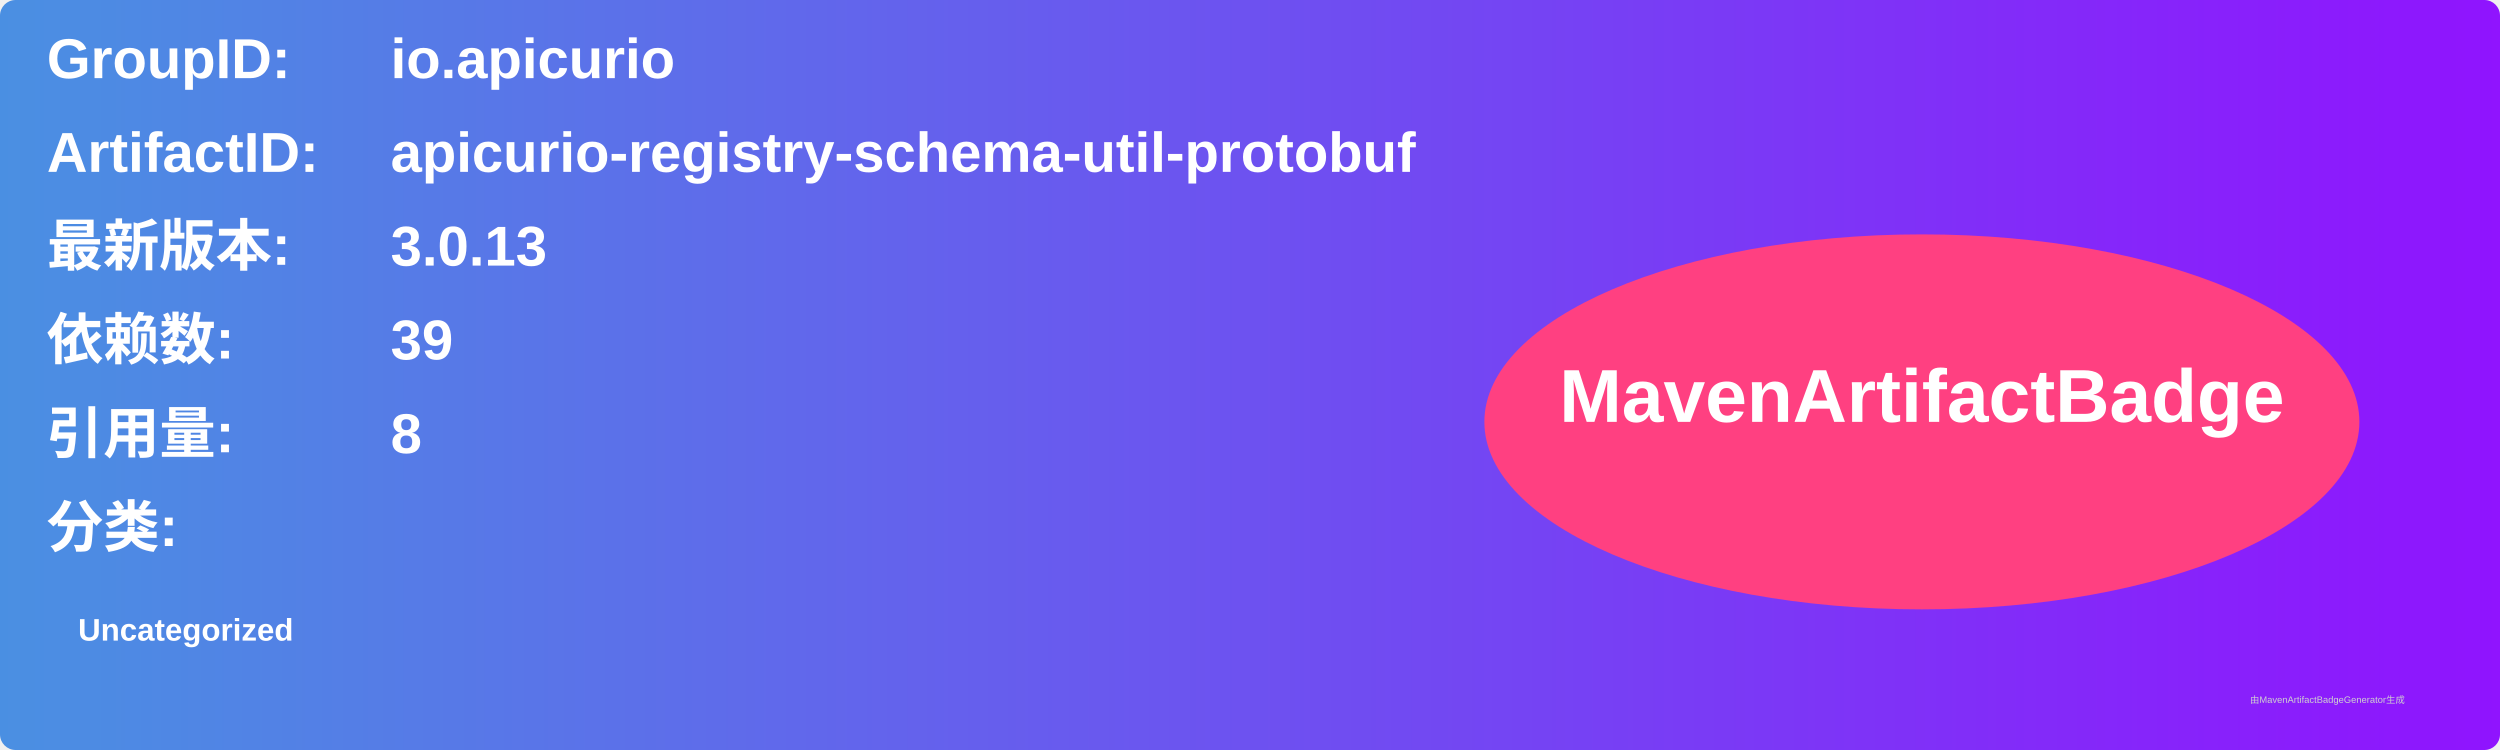
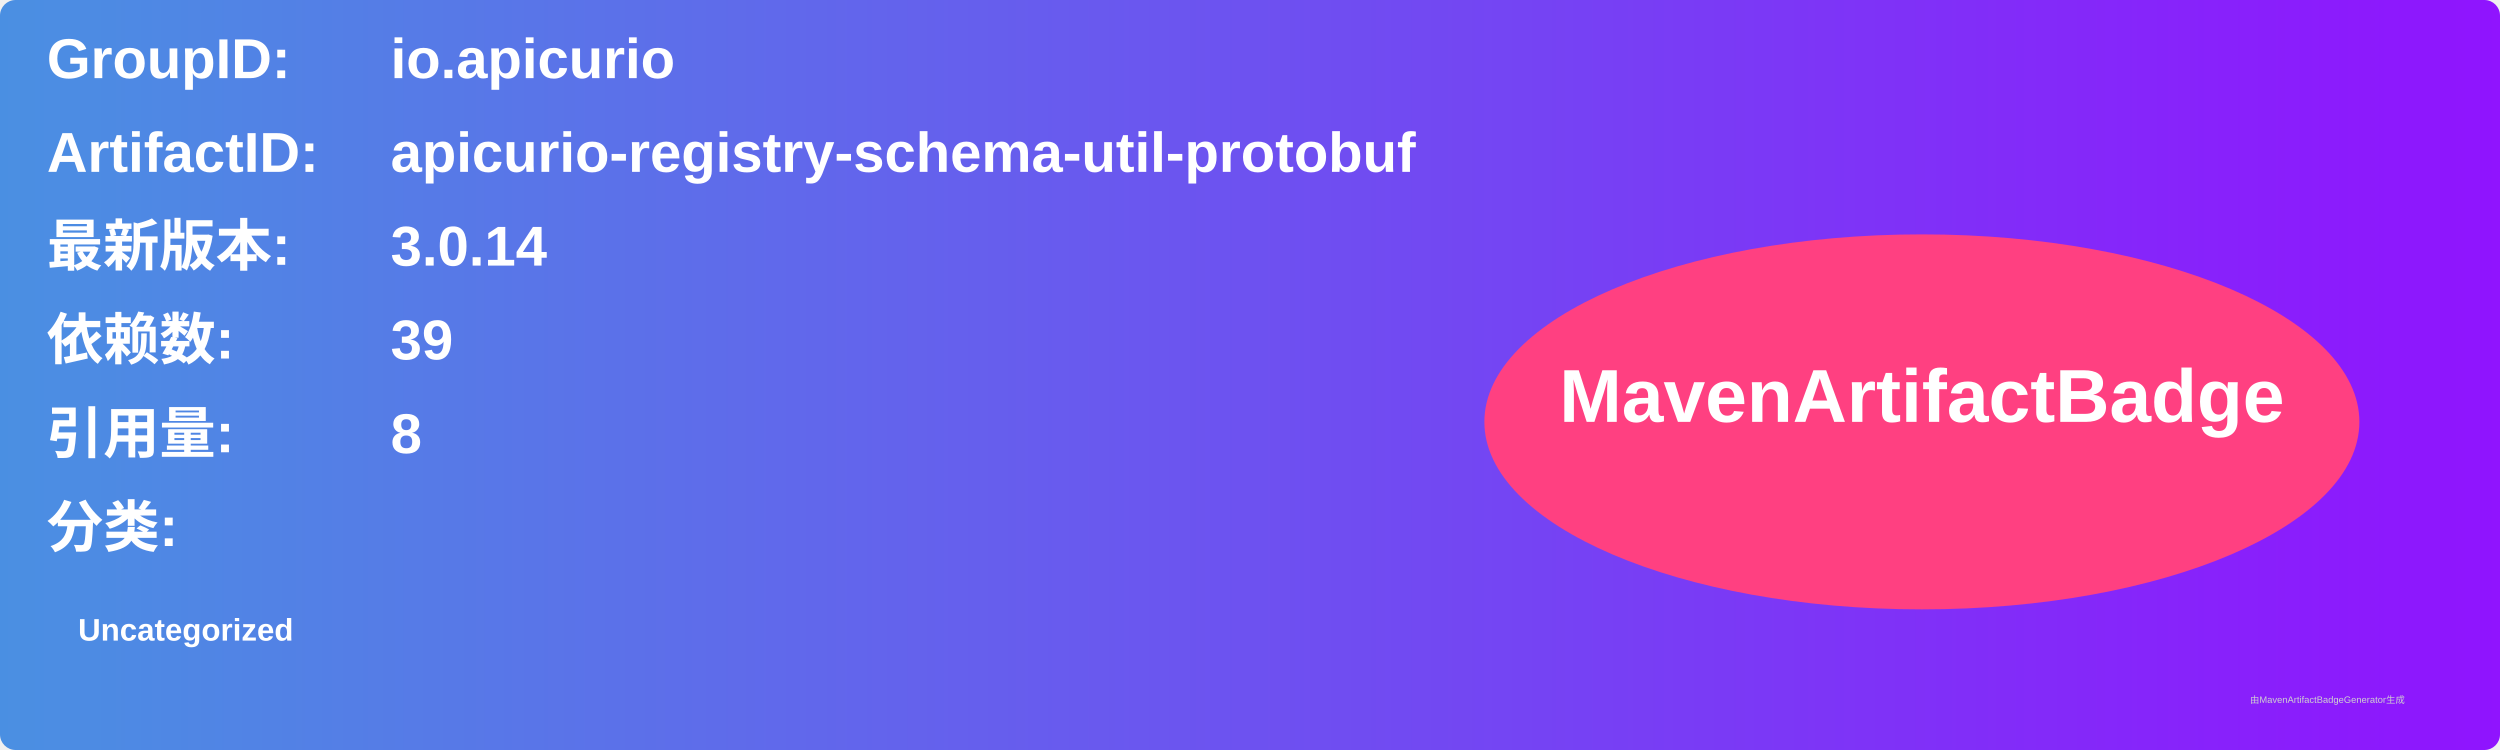
<svg xmlns="http://www.w3.org/2000/svg" width="800" height="240" viewBox="0 0 800 240">
  <linearGradient id="grad" x1="0%" y1="0%" x2="100%" y2="0%">
    <stop offset="0%" stop-color="#4a90e2" />
    <stop offset="100%" stop-color="#9013fe" />
  </linearGradient>
  <rect width="100%" height="100%" rx="5" ry="5" fill="url(#grad)" />
  <g transform="translate(15, 15)">
    <text x="0" y="10" font-family="Arial" font-size="18" fill="white" font-weight="bold" width="260">GroupID:</text>
    <text x="110" y="10" font-family="Arial" font-size="18" fill="white" font-weight="bold" width="460">io.apicurio</text>
    <text x="0" y="40" font-family="Arial" font-size="18" fill="white" font-weight="bold" width="260">ArtifactID:</text>
    <text x="110" y="40" font-family="Arial" font-size="18" fill="white" font-weight="bold" width="460">apicurio-registry-schema-util-protobuf</text>
    <text x="0" y="70" font-family="Arial" font-size="18" fill="white" font-weight="bold">最新版本:</text>
    <text x="110" y="70" font-family="Arial" font-size="18" fill="white" font-weight="bold">
-       <tspan font-weight="bold">3.0.13</tspan>
+       <tspan font-weight="bold">3.0.14</tspan>
    </text>
    <text x="0" y="100" font-family="Arial" font-size="18" fill="white" font-weight="bold">依赖数: </text>
    <text x="110" y="100" font-family="Arial" font-size="18" fill="white">
      <tspan font-weight="bold">39</tspan>
    </text>
    <text x="0" y="130" font-family="Arial" font-size="18" fill="white" font-weight="bold">引用量: </text>
    <text x="110" y="130" font-family="Arial" font-size="18" fill="white">
      <tspan font-weight="bold">8</tspan>
    </text>
    <text x="0" y="160" font-family="Arial" font-size="18" fill="white" font-weight="bold">分类:</text>
    <text x="10" y="190" font-family="Arial" font-size="10" fill="white">
      <tspan font-weight="bold">Uncategorized</tspan>
    </text>
    <ellipse cx="600" cy="120" rx="140" ry="60" fill="#ff4081" />
    <text x="600" y="120" text-anchor="middle" font-family="Arial" font-size="24" fill="white" font-weight="bold">MavenArtifactBadge</text>
  </g>
  <text x="720" y="225" font-family="Arial" font-size="3" fill="#d0d0d0">由MavenArtifactBadgeGenerator生成</text>
</svg>
